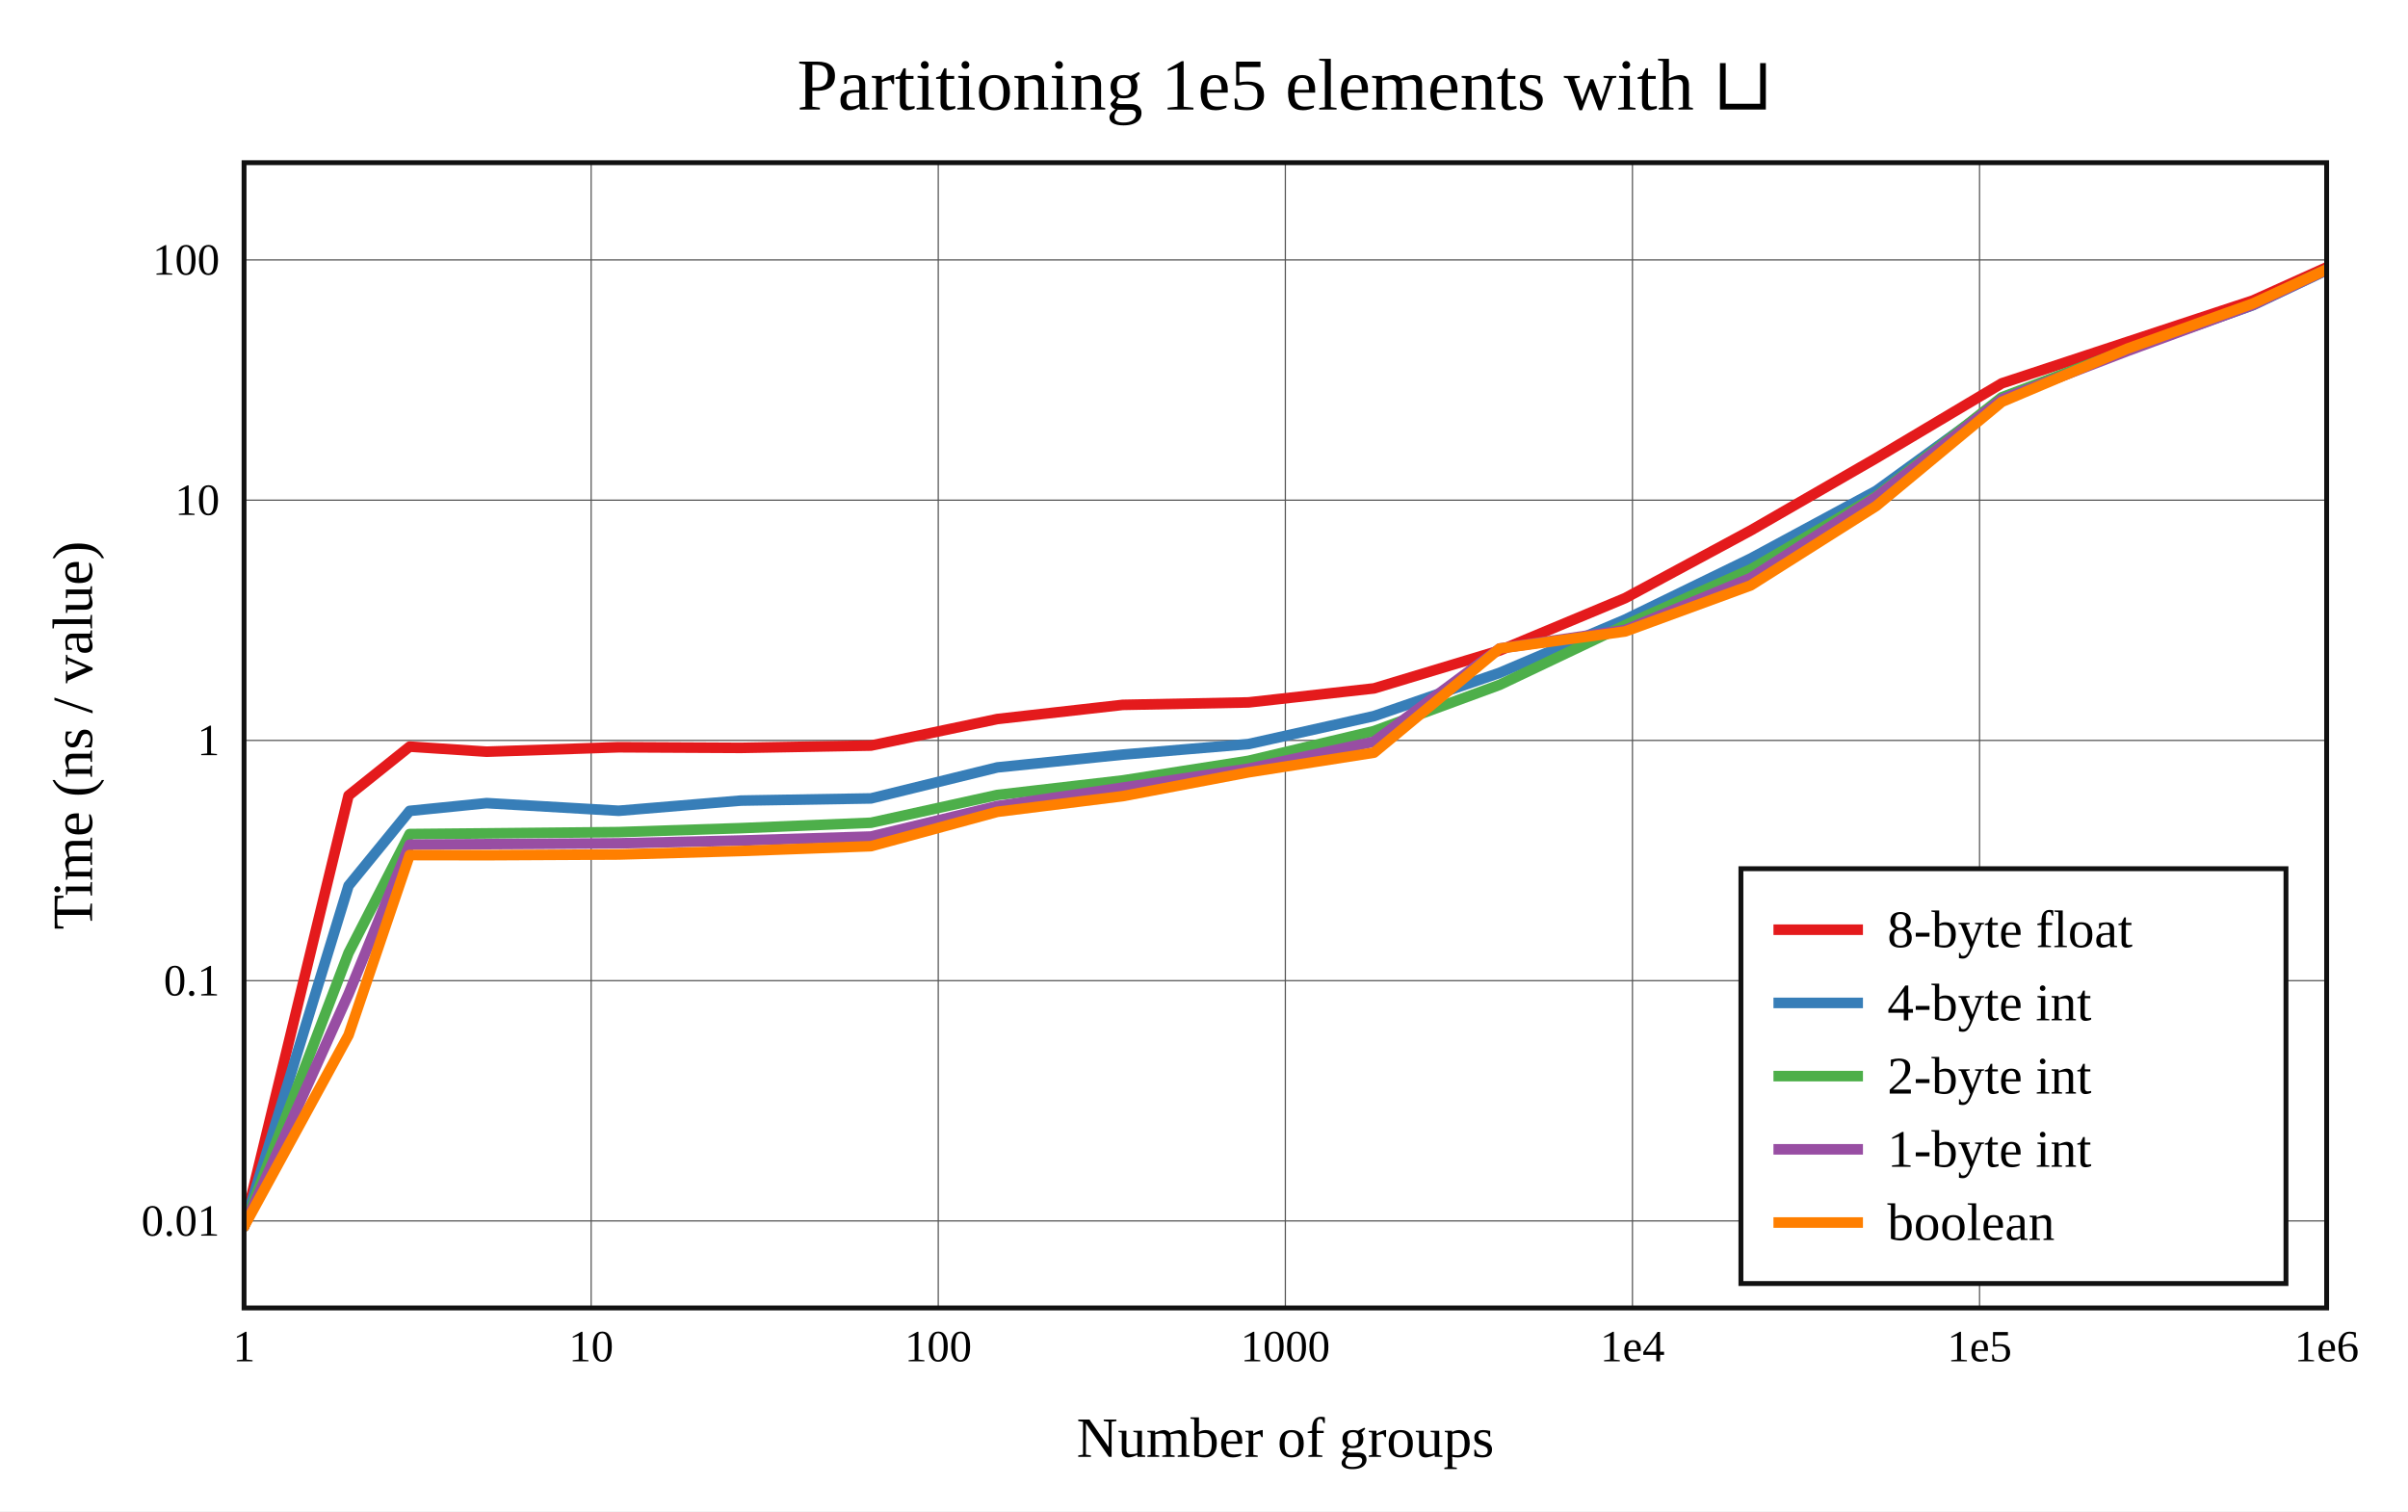
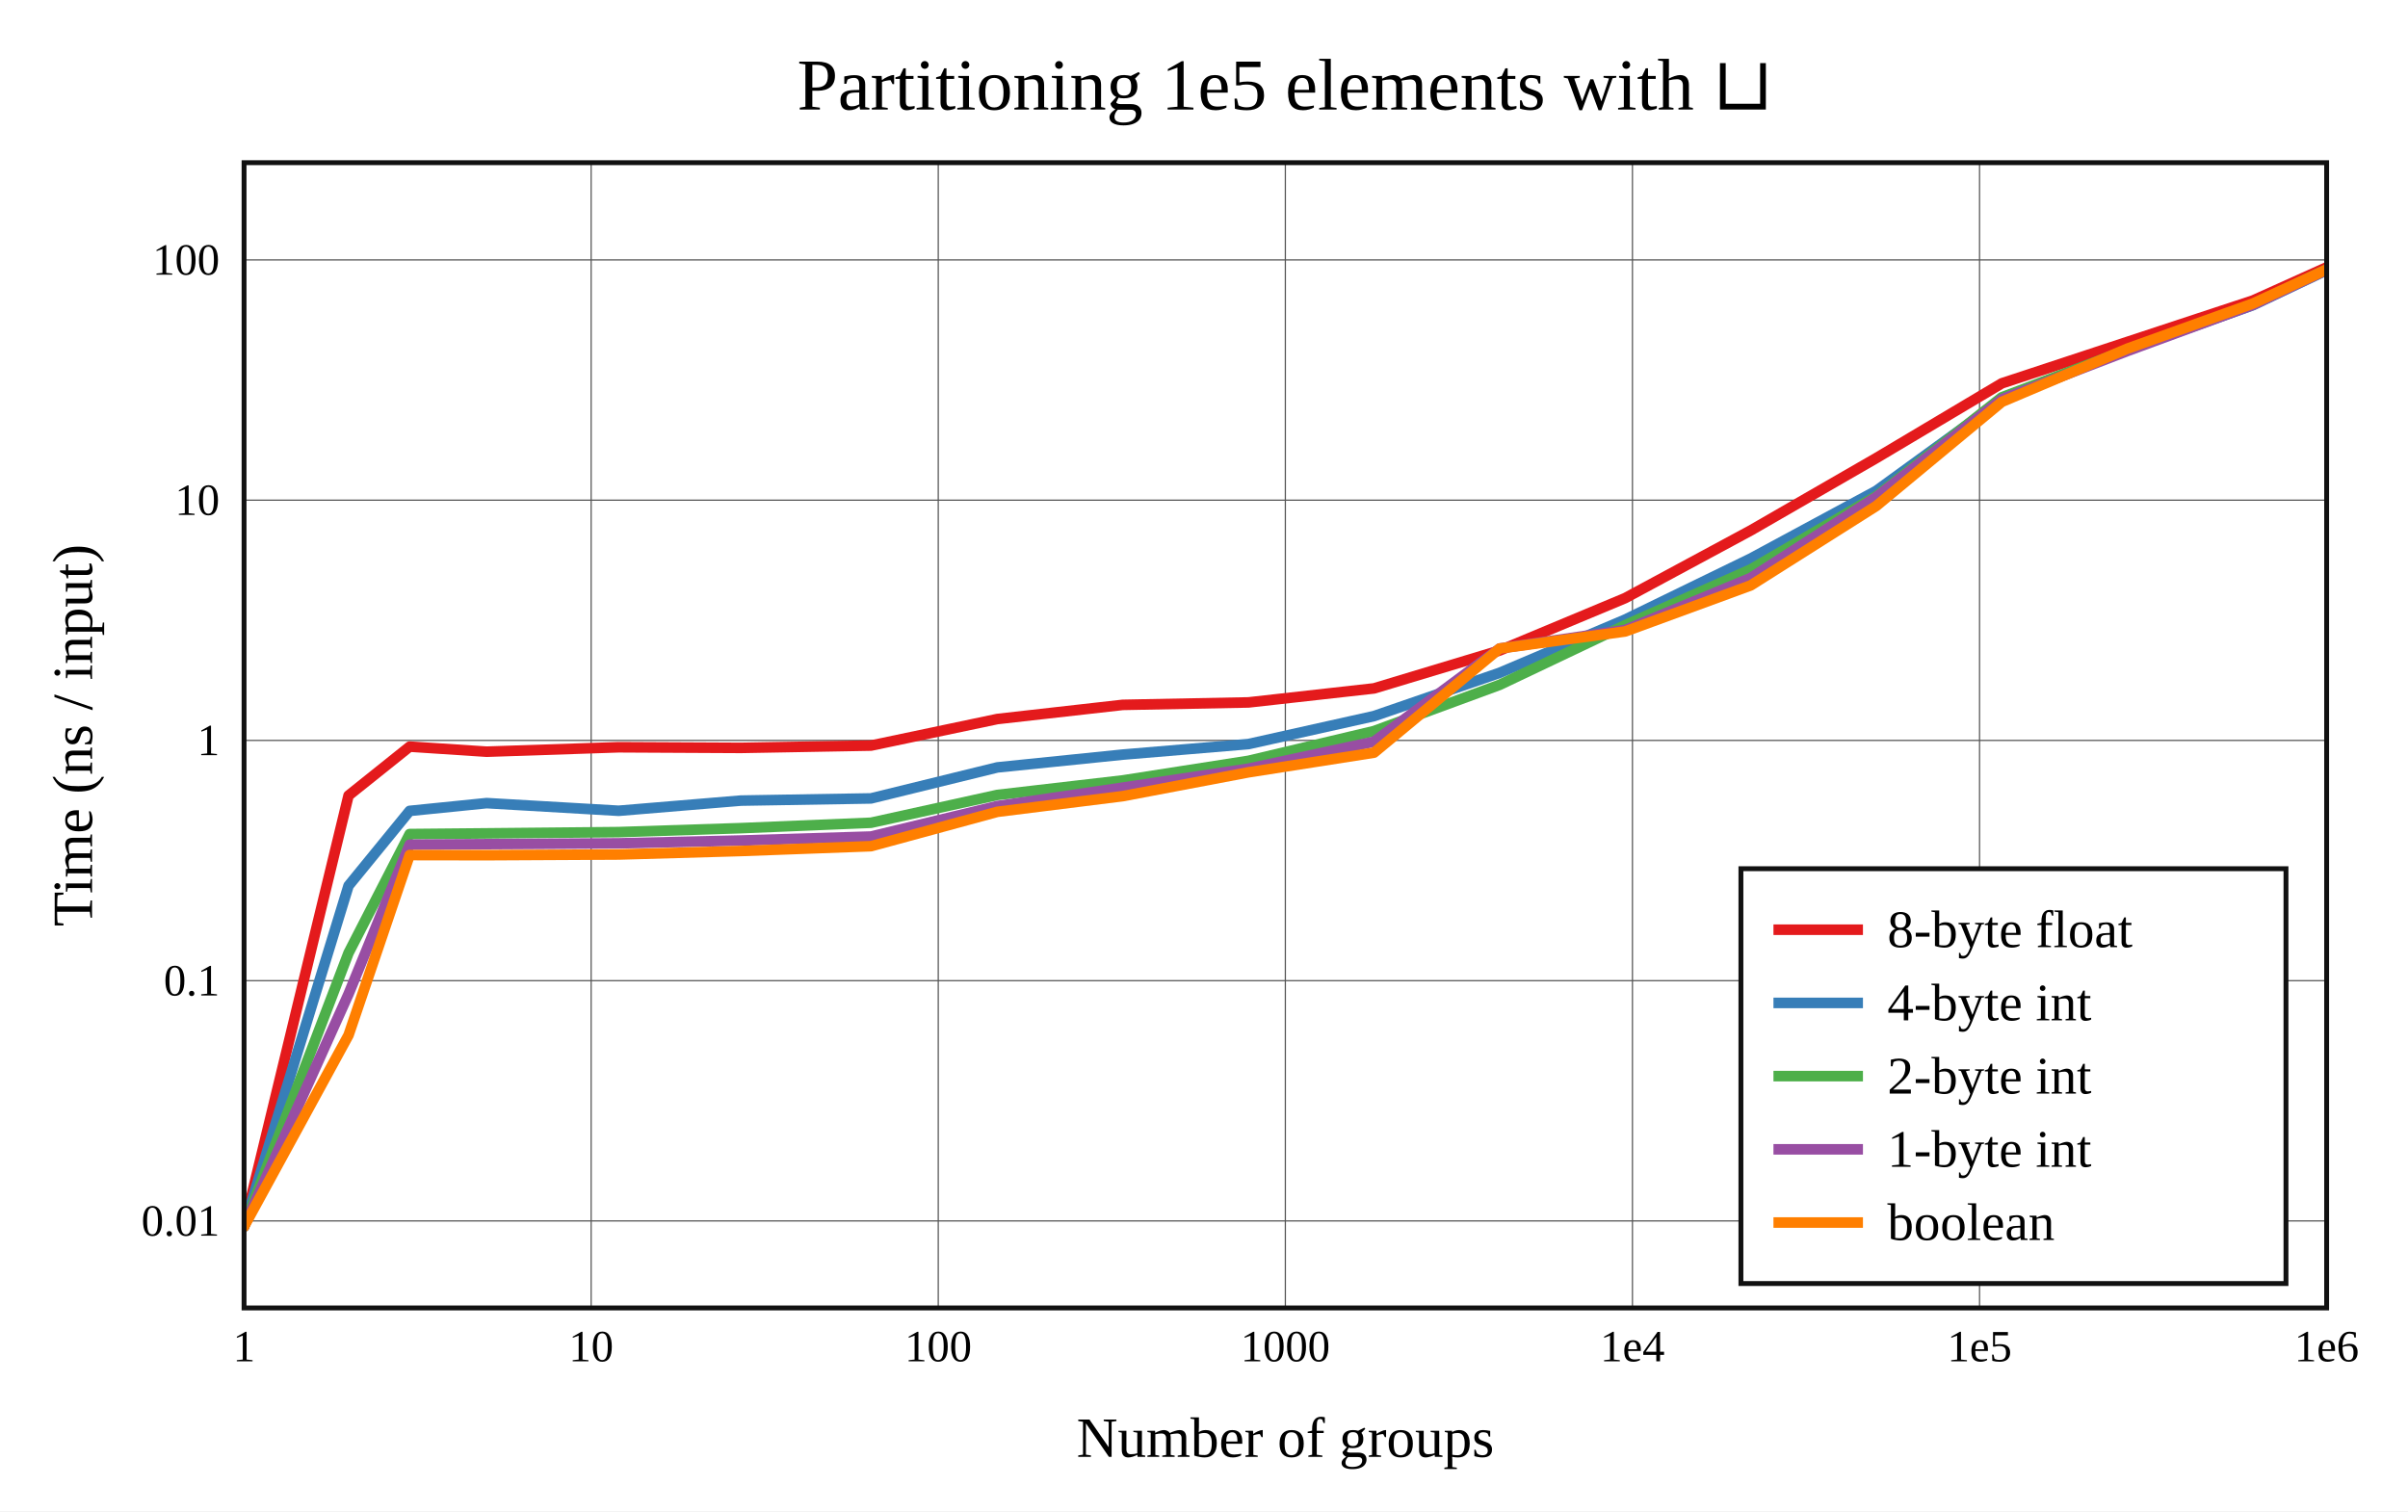
<svg xmlns="http://www.w3.org/2000/svg" viewBox="-60 -40 592 371.6" height="557.4" width="888">
  <g stroke-width="2.6" font-size="14px" text-anchor="middle">
    <defs>
      <clipPath id="clip">
        <rect x="0" y="0" width="512" height="281.6" />
      </clipPath>
    </defs>
    <rect fill="white" x="-60" y="-40" width="592" height="371.6" />
    <text dy="0.33em" font-size="18px" x="256" y="-19">Partitioning 1e5 elements with ⊔</text>
    <text dy="0.33em" x="256" y="313.6">Number of groups</text>
-     <text dy="0.33em" transform="rotate(-90)" x="-140.8" y="-42">Time (ns / value)</text>
+     <text dy="0.33em" transform="rotate(-90)" x="-140.8" y="-42">Time (ns / input)</text>
    <g stroke-width="0.3" stroke="#555">
      <path d="M85.333 0v281.6" />
      <path d="M170.667 0v281.6" />
      <path d="M256 0v281.6" />
      <path d="M341.333 0v281.6" />
      <path d="M426.667 0v281.6" />
      <path d="M0 260.206h512" />
      <path d="M0 201.132h512" />
      <path d="M0 142.058h512" />
      <path d="M0 82.984h512" />
      <path d="M0 23.91h512" />
    </g>
    <g font-size="11px">
      <text dy="0.33em" x="0" y="291.1">1</text>
      <text dy="0.33em" x="85.333" y="291.1">10</text>
      <text dy="0.33em" x="170.667" y="291.1">100</text>
      <text dy="0.33em" x="256" y="291.1">1000</text>
      <text dy="0.33em" x="341.333" y="291.1">1e4</text>
      <text dy="0.33em" x="426.667" y="291.1">1e5</text>
      <text dy="0.33em" x="512" y="291.1">1e6</text>
      <g text-anchor="end">
        <text dy="0.33em" x="-6" y="260.206">0.01</text>
        <text dy="0.33em" x="-6" y="201.132">0.1</text>
        <text dy="0.33em" x="-6" y="142.058">1</text>
        <text dy="0.33em" x="-6" y="82.984">10</text>
        <text dy="0.33em" x="-6" y="23.91">100</text>
      </g>
    </g>
    <g clip-path="url(#clip)" fill="none" stroke-linecap="round" stroke-linejoin="round">
      <path stroke="#e41a1c" d="M0 261.598L25.688 155.607L40.714 143.584L59.645 144.828L92.09 143.738L122.143 143.893L154.127 143.325L185.196 136.794L216.02 133.315L246.934 132.713L277.804 129.265L308.669 119.955L339.541 107.067L370.408 90.431L401.276 72.634L432.144 54.255L463.012 44.073L493.879 33.891L524.747 20" />
      <path stroke="#377eb8" d="M0 261.588L25.688 177.788L40.714 159.385L59.645 157.474L92.09 159.355L122.143 156.854L154.127 156.318L185.196 148.691L216.02 145.545L246.934 142.952L277.804 136.073L308.669 125.44L339.541 112.349L370.408 97.338L401.276 80.683L432.144 58.267L463.012 46.017L493.879 35.039L524.747 20.395" />
      <path stroke="#4daf4a" d="M0 261.6L25.688 194.305L40.714 165.081L59.645 164.911L92.09 164.603L122.143 163.629L154.127 162.302L185.196 155.464L216.02 151.892L246.934 147.075L277.804 139.754L308.669 128.396L339.541 113.717L370.408 100.012L401.276 81.991L432.144 57.684L463.012 46.002L493.879 34.842L524.747 20.202" />
      <path stroke="#984ea3" d="M0 261.546L25.688 204.406L40.714 167.679L59.645 167.557L92.09 167.361L122.143 166.669L154.127 165.692L185.196 158.196L216.02 153.665L246.934 149L277.804 142.36L308.669 119.456L339.541 114.901L370.408 102.114L401.276 82.221L432.144 58.161L463.012 46.31L493.879 34.966L524.747 20.29" />
      <path stroke="#ff7f00" d="M0 261.595L25.688 214.527L40.714 170.247L59.645 170.276L92.09 170.105L122.143 169.245L154.127 168.064L185.196 159.612L216.02 155.76L246.934 149.898L277.804 145.065L308.669 119.466L339.541 115.265L370.408 103.942L401.276 84.411L432.144 58.814L463.012 45.725L493.879 34.631L524.747 20.383" />
    </g>
    <rect stroke-width="1.2" stroke="#111" fill="none" x="0" y="0" width="512" height="281.6" />
    <g transform="translate(368,173.6)" text-anchor="start" font-size="13px">
      <rect stroke-width="1.2" stroke="#111" fill="white" x="0" y="0" width="134" height="102" />
      <path stroke="#e41a1c" d="M8 15h22" />
      <path stroke="#377eb8" d="M8 33h22" />
      <path stroke="#4daf4a" d="M8 51h22" />
      <path stroke="#984ea3" d="M8 69h22" />
      <path stroke="#ff7f00" d="M8 87h22" />
      <text dy="0.33em" x="36" y="15">8-byte float</text>
      <text dy="0.33em" x="36" y="33">4-byte int</text>
      <text dy="0.33em" x="36" y="51">2-byte int</text>
      <text dy="0.33em" x="36" y="69">1-byte int</text>
      <text dy="0.33em" x="36" y="87">boolean</text>
    </g>
  </g>
</svg>
